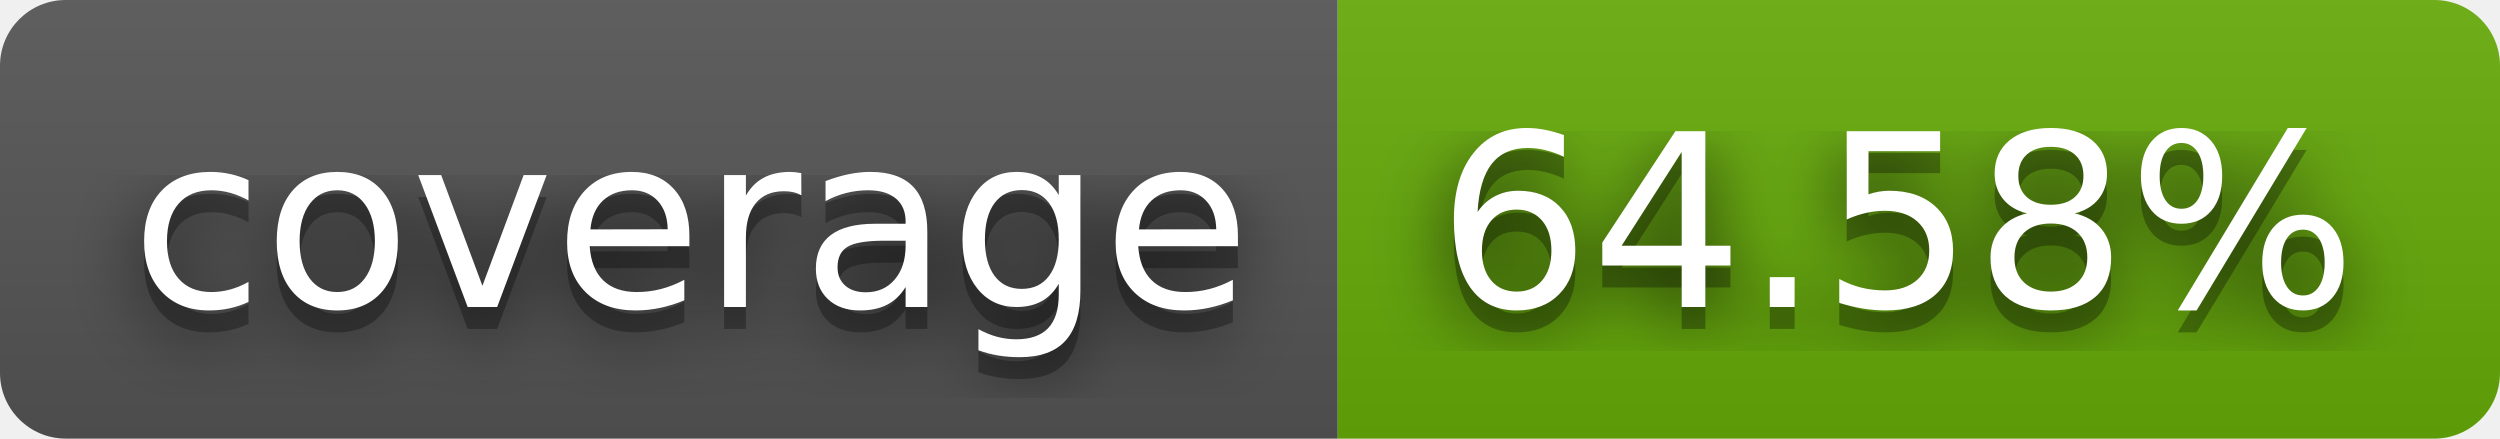
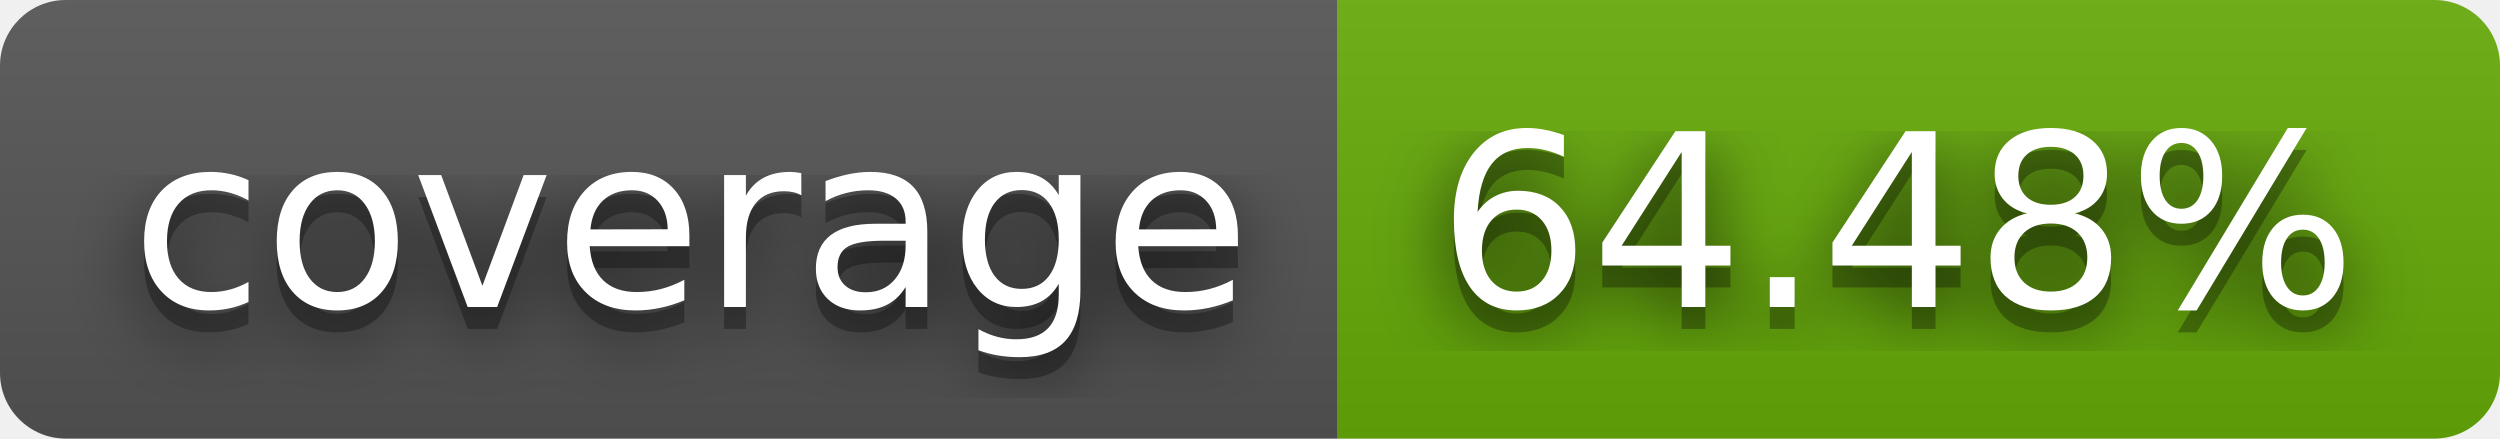
- <svg xmlns="http://www.w3.org/2000/svg" width="114" height="20" role="img" aria-label="coverage: 64.58%">
+ <svg xmlns="http://www.w3.org/2000/svg" width="114" height="20" role="img" aria-label="coverage: 64.48%">
  <filter id="blur">
    <feGaussianBlur stdDeviation="16" />
  </filter>
  <linearGradient id="s" x2="0" y2="100%">
    <stop offset="0" stop-color="#bbb" stop-opacity=".1" />
    <stop offset="1" stop-opacity=".1" />
  </linearGradient>
  <clipPath id="r">
    <rect width="114" height="20" rx="3" />
  </clipPath>
  <g clip-path="url(#r)">
    <rect width="61" height="20" fill="#555" />
    <rect x="61" width="53" height="20" fill="#67ac09" />
    <rect width="114" height="20" fill="url(#s)" />
  </g>
  <g fill="#fff" text-anchor="middle" font-family="Verdana,Geneva,DejaVu Sans,sans-serif" text-rendering="geometricPrecision" font-size="110">
    <g transform="scale(.1)">
      <g aria-hidden="true" fill="#010101">
        <text x="315" y="150" fill-opacity=".8" filter="url(#blur)" textLength="510">coverage</text>
        <text x="315" y="150" fill-opacity=".3" textLength="510">coverage</text>
      </g>
      <text x="315" y="140" textLength="510">coverage</text>
    </g>
    <g transform="scale(.1)">
      <g aria-hidden="true" fill="#010101">
-         <text x="865" y="150" fill-opacity=".8" filter="url(#blur)" textLength="430">64.58%</text>
-         <text x="865" y="150" fill-opacity=".3" textLength="430">64.58%</text>
+         <text x="865" y="150" fill-opacity=".8" filter="url(#blur)" textLength="430">64.48%</text>
+         <text x="865" y="150" fill-opacity=".3" textLength="430">64.48%</text>
      </g>
-       <text x="865" y="140" textLength="430">64.58%</text>
+       <text x="865" y="140" textLength="430">64.48%</text>
    </g>
  </g>
</svg>
